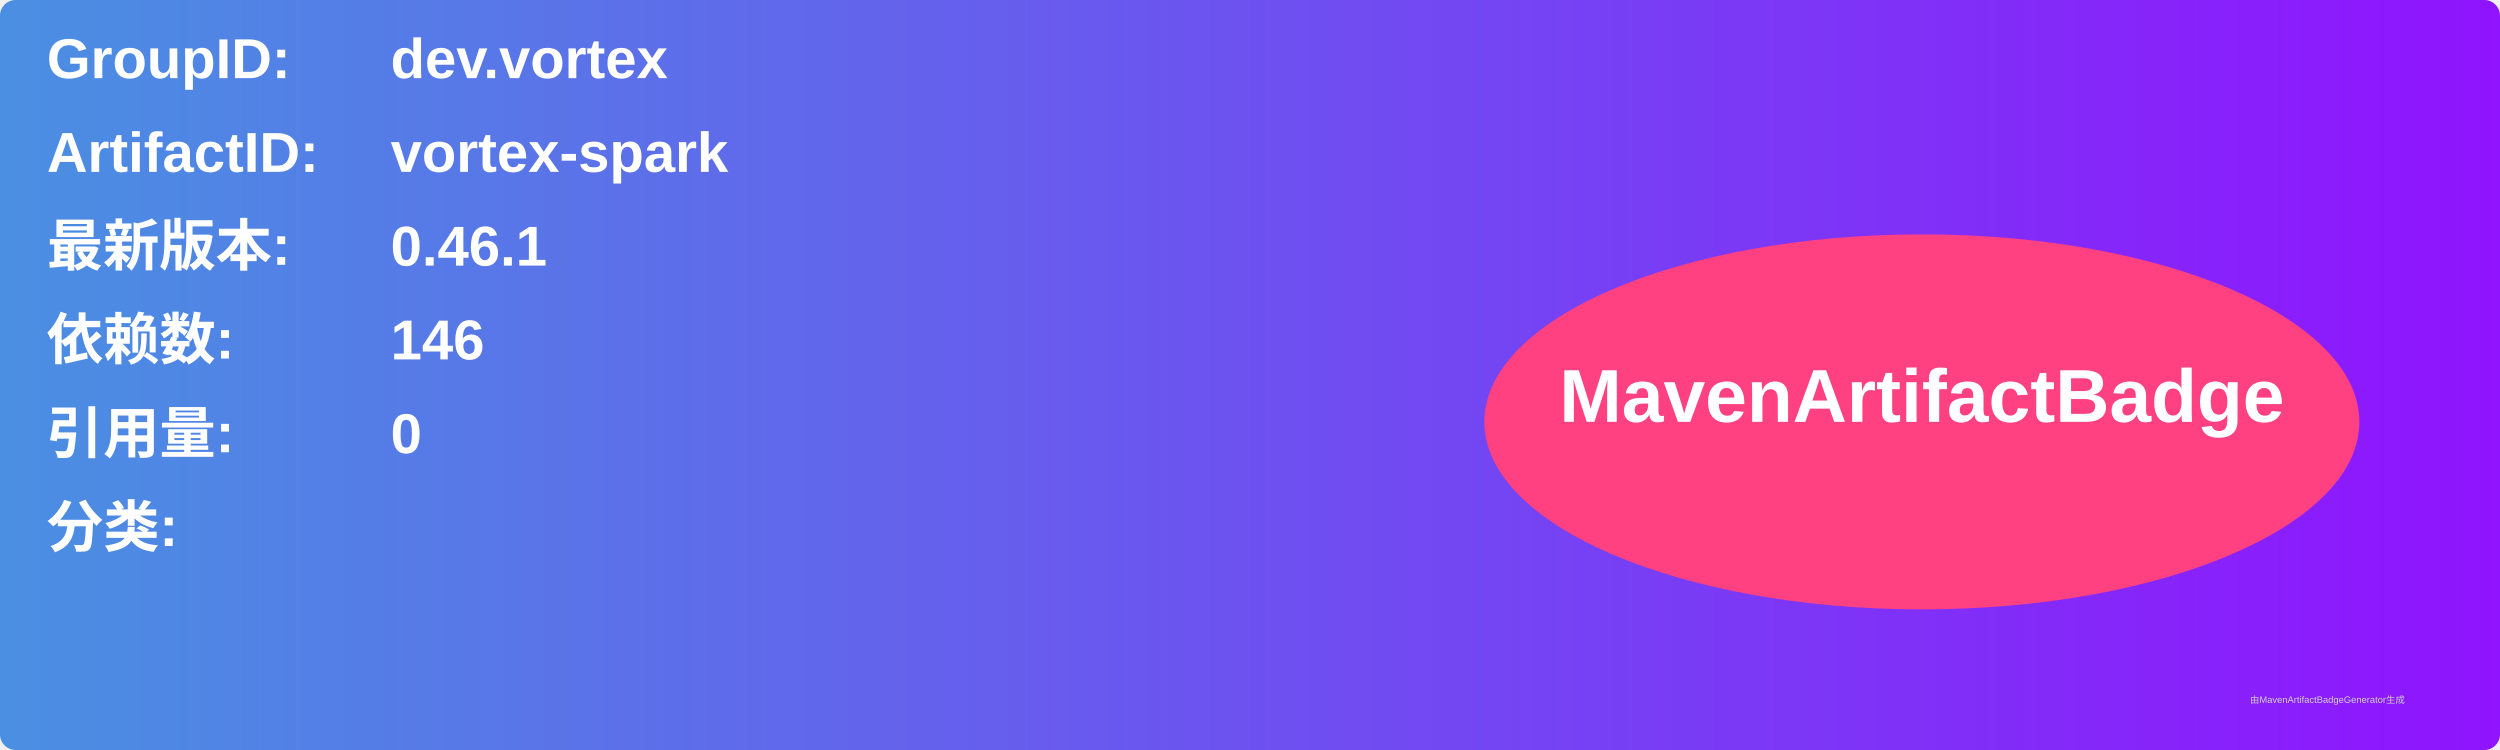
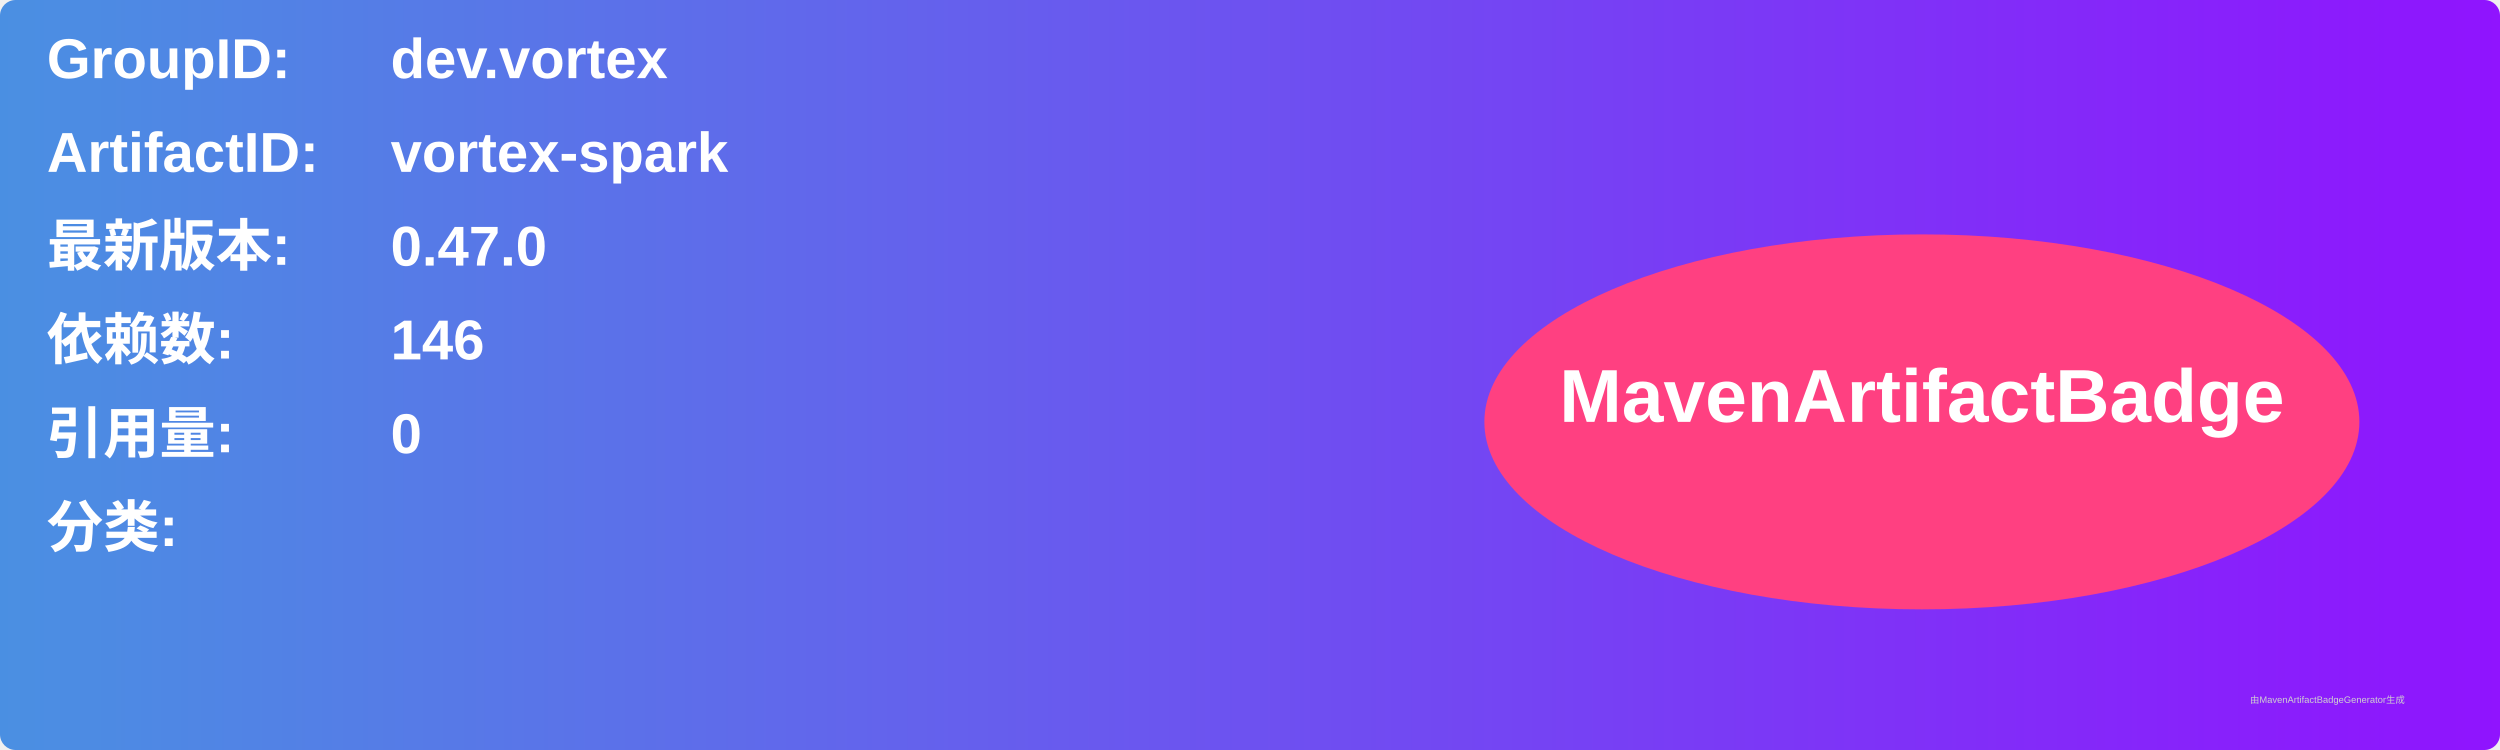
<svg xmlns="http://www.w3.org/2000/svg" width="800" height="240" viewBox="0 0 800 240">
  <linearGradient id="grad" x1="0%" y1="0%" x2="100%" y2="0%">
    <stop offset="0%" stop-color="#4a90e2" />
    <stop offset="100%" stop-color="#9013fe" />
  </linearGradient>
  <rect width="100%" height="100%" rx="5" ry="5" fill="url(#grad)" />
  <g transform="translate(15, 15)">
    <text x="0" y="10" font-family="Arial" font-size="18" fill="white" font-weight="bold" width="260">GroupID:</text>
    <text x="110" y="10" font-family="Arial" font-size="18" fill="white" font-weight="bold" width="460">dev.vortex</text>
    <text x="0" y="40" font-family="Arial" font-size="18" fill="white" font-weight="bold" width="260">ArtifactID:</text>
    <text x="110" y="40" font-family="Arial" font-size="18" fill="white" font-weight="bold" width="460">vortex-spark</text>
    <text x="0" y="70" font-family="Arial" font-size="18" fill="white" font-weight="bold">最新版本:</text>
    <text x="110" y="70" font-family="Arial" font-size="18" fill="white" font-weight="bold">
-       <tspan font-weight="bold">0.46.1</tspan>
+       <tspan font-weight="bold">0.47.0</tspan>
    </text>
    <text x="0" y="100" font-family="Arial" font-size="18" fill="white" font-weight="bold">依赖数: </text>
    <text x="110" y="100" font-family="Arial" font-size="18" fill="white">
      <tspan font-weight="bold">146</tspan>
    </text>
    <text x="0" y="130" font-family="Arial" font-size="18" fill="white" font-weight="bold">引用量: </text>
    <text x="110" y="130" font-family="Arial" font-size="18" fill="white">
      <tspan font-weight="bold">0</tspan>
    </text>
    <text x="0" y="160" font-family="Arial" font-size="18" fill="white" font-weight="bold">分类:</text>
    <text x="10" y="190" font-family="Arial" font-size="10" fill="white">
      <tspan font-weight="bold" />
    </text>
    <ellipse cx="600" cy="120" rx="140" ry="60" fill="#ff4081" />
    <text x="600" y="120" text-anchor="middle" font-family="Arial" font-size="24" fill="white" font-weight="bold">MavenArtifactBadge</text>
  </g>
  <text x="720" y="225" font-family="Arial" font-size="3" fill="#d0d0d0">由MavenArtifactBadgeGenerator生成</text>
</svg>
